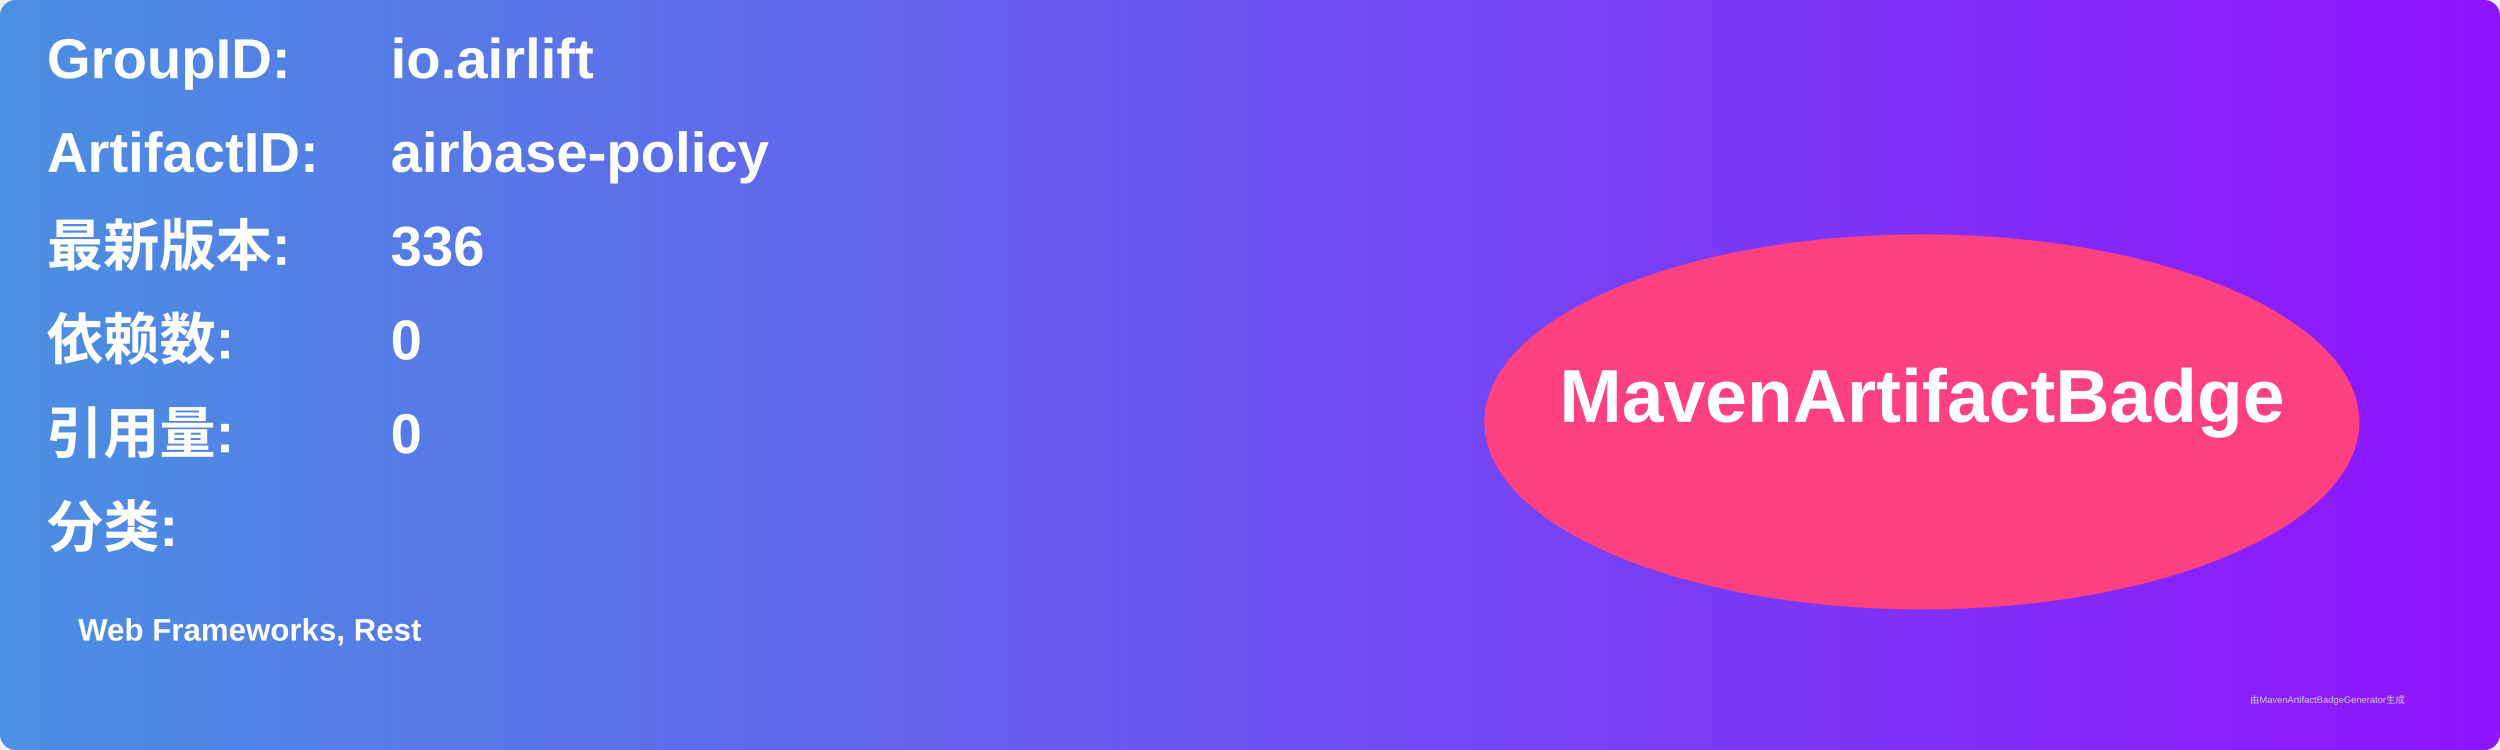
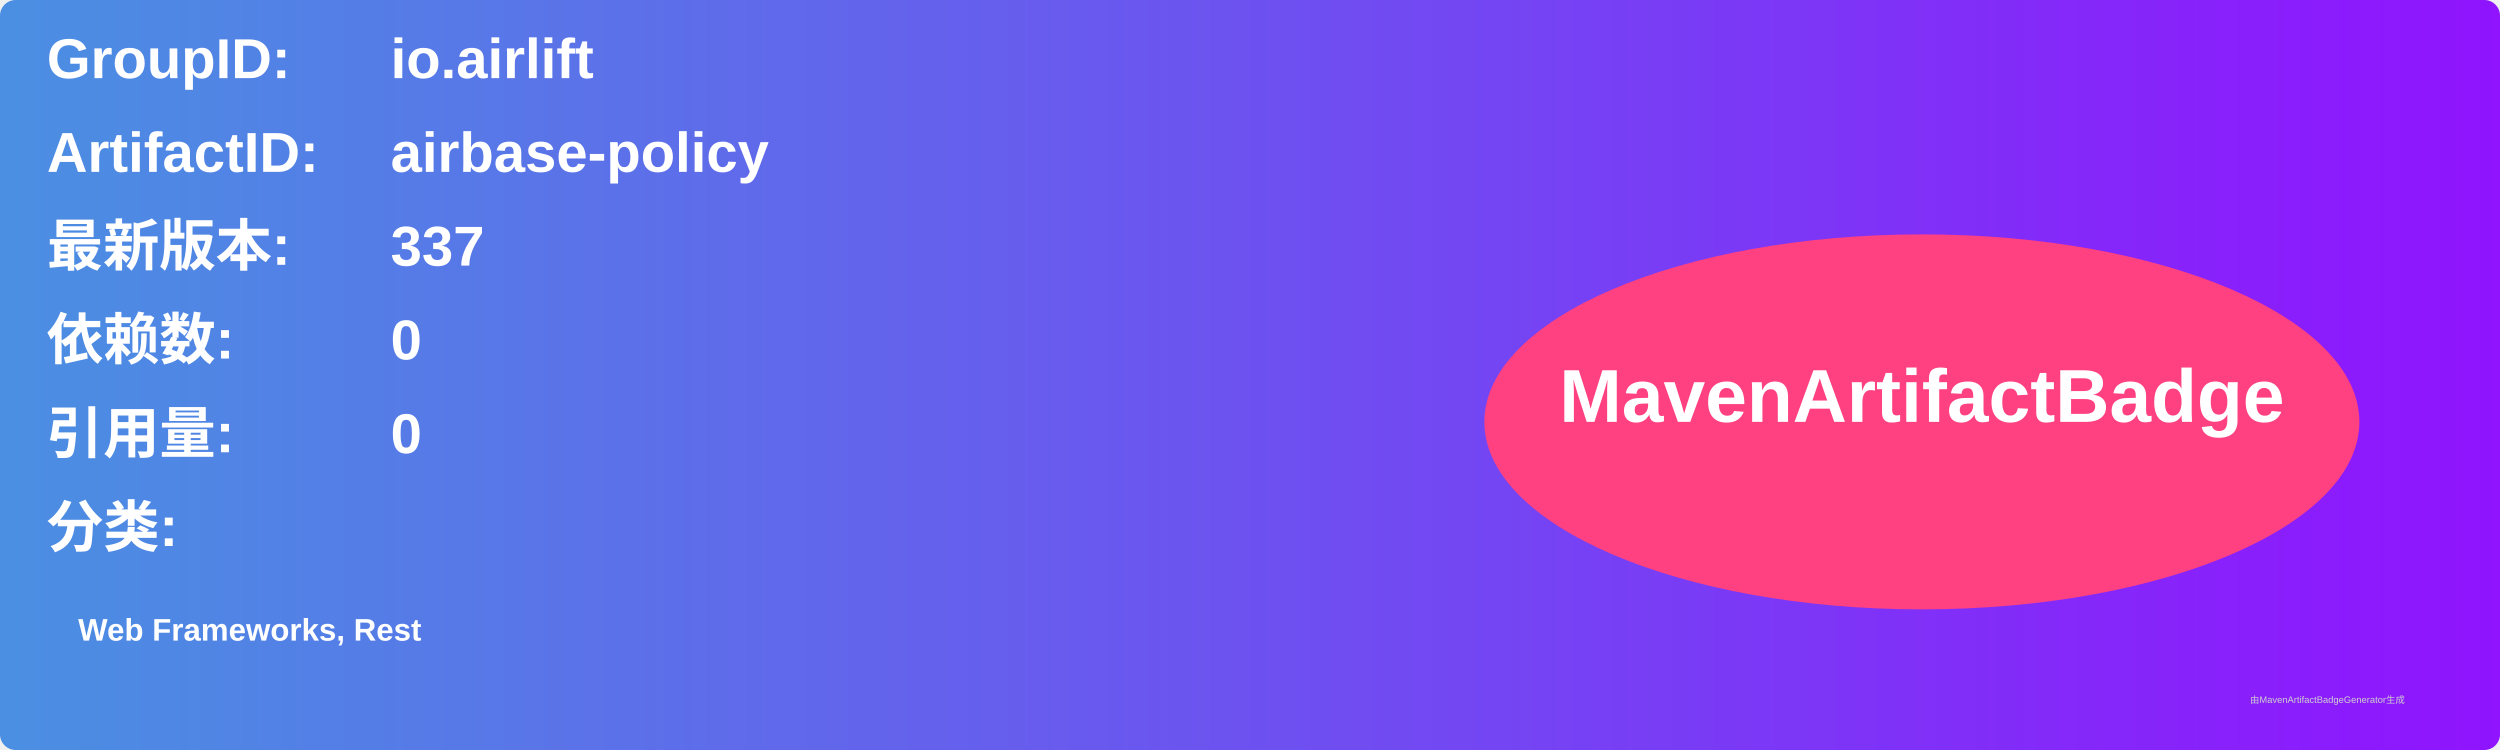
<svg xmlns="http://www.w3.org/2000/svg" width="800" height="240" viewBox="0 0 800 240">
  <linearGradient id="grad" x1="0%" y1="0%" x2="100%" y2="0%">
    <stop offset="0%" stop-color="#4a90e2" />
    <stop offset="100%" stop-color="#9013fe" />
  </linearGradient>
  <rect width="100%" height="100%" rx="5" ry="5" fill="url(#grad)" />
  <g transform="translate(15, 15)">
    <text x="0" y="10" font-family="Arial" font-size="18" fill="white" font-weight="bold" width="260">GroupID:</text>
    <text x="110" y="10" font-family="Arial" font-size="18" fill="white" font-weight="bold" width="460">io.airlift</text>
    <text x="0" y="40" font-family="Arial" font-size="18" fill="white" font-weight="bold" width="260">ArtifactID:</text>
    <text x="110" y="40" font-family="Arial" font-size="18" fill="white" font-weight="bold" width="460">airbase-policy</text>
    <text x="0" y="70" font-family="Arial" font-size="18" fill="white" font-weight="bold">最新版本:</text>
    <text x="110" y="70" font-family="Arial" font-size="18" fill="white" font-weight="bold">
-       <tspan font-weight="bold">336</tspan>
+       <tspan font-weight="bold">337</tspan>
    </text>
    <text x="0" y="100" font-family="Arial" font-size="18" fill="white" font-weight="bold">依赖数: </text>
    <text x="110" y="100" font-family="Arial" font-size="18" fill="white">
      <tspan font-weight="bold">0</tspan>
    </text>
    <text x="0" y="130" font-family="Arial" font-size="18" fill="white" font-weight="bold">引用量: </text>
    <text x="110" y="130" font-family="Arial" font-size="18" fill="white">
      <tspan font-weight="bold">0</tspan>
    </text>
    <text x="0" y="160" font-family="Arial" font-size="18" fill="white" font-weight="bold">分类:</text>
    <text x="10" y="190" font-family="Arial" font-size="10" fill="white">
      <tspan font-weight="bold">Web Frameworks, Rest</tspan>
    </text>
    <ellipse cx="600" cy="120" rx="140" ry="60" fill="#ff4081" />
    <text x="600" y="120" text-anchor="middle" font-family="Arial" font-size="24" fill="white" font-weight="bold">MavenArtifactBadge</text>
  </g>
  <text x="720" y="225" font-family="Arial" font-size="3" fill="#d0d0d0">由MavenArtifactBadgeGenerator生成</text>
</svg>
